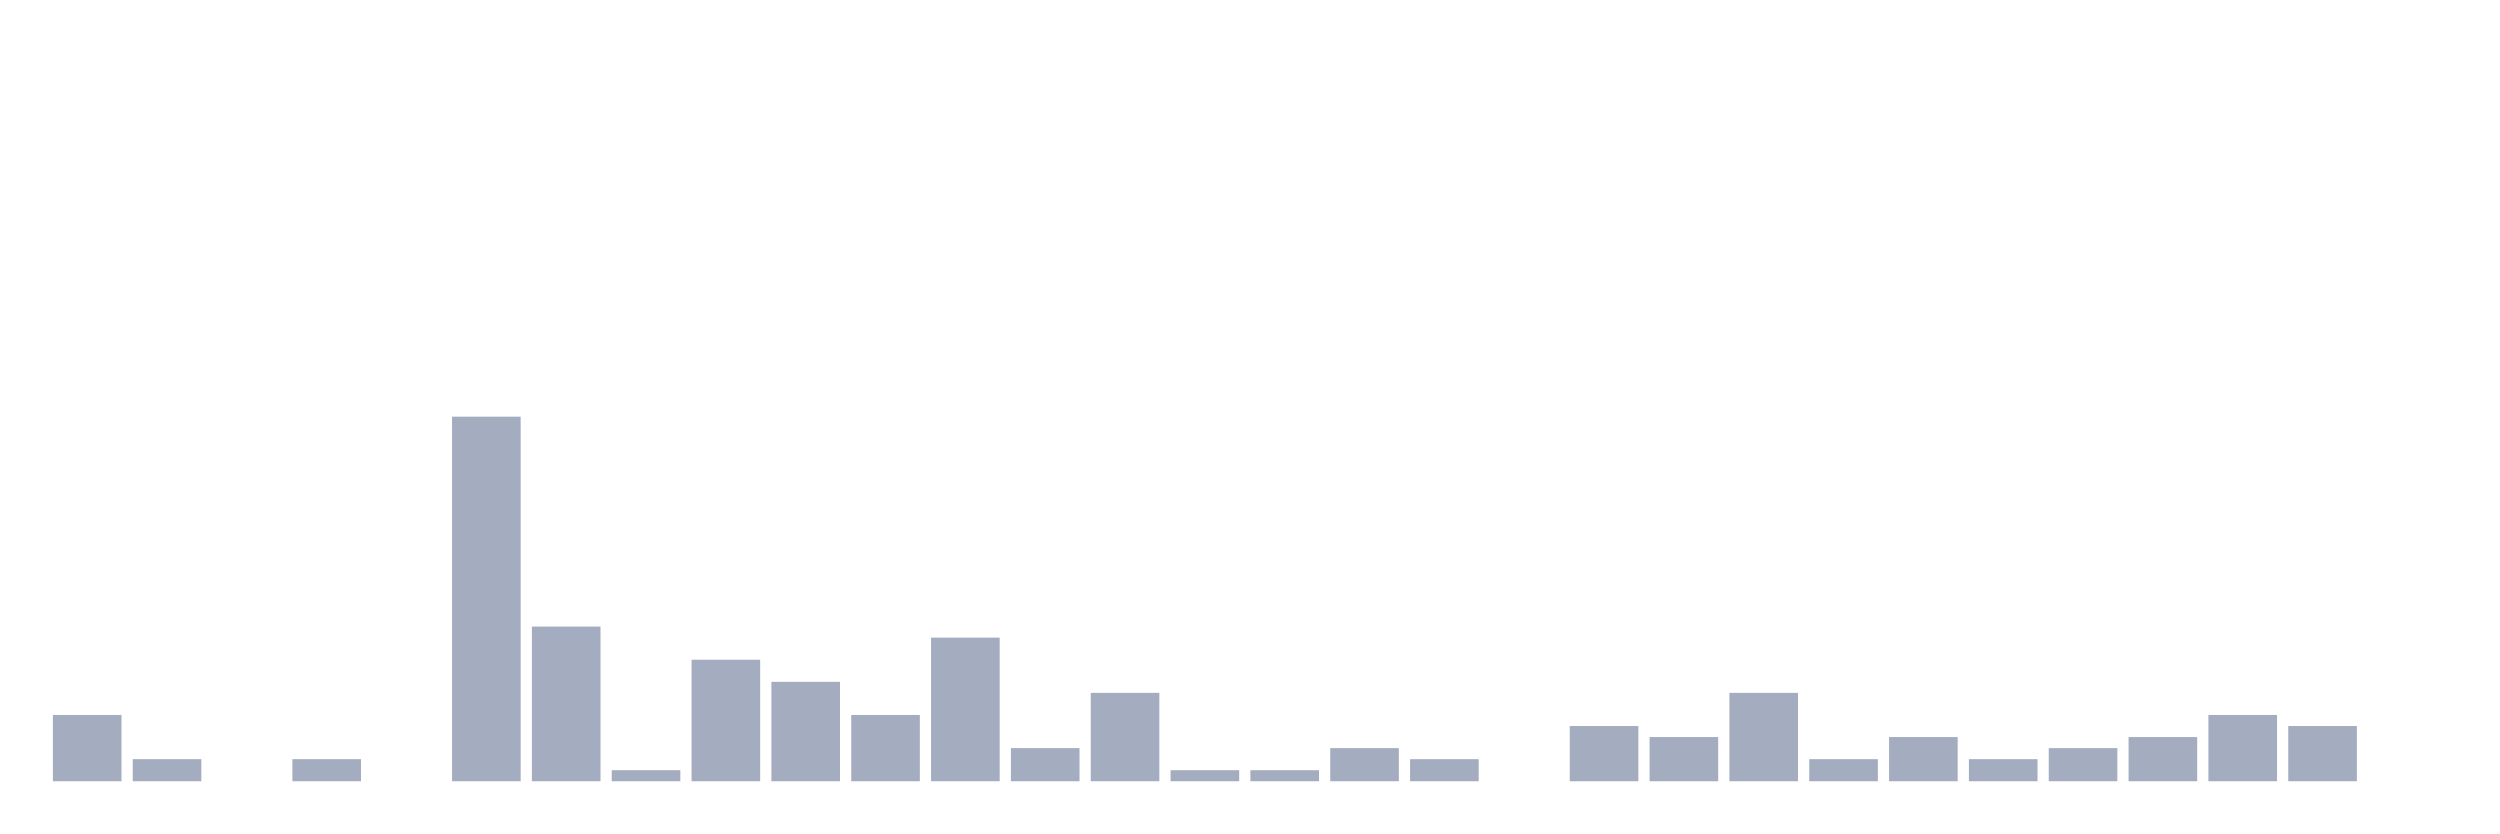
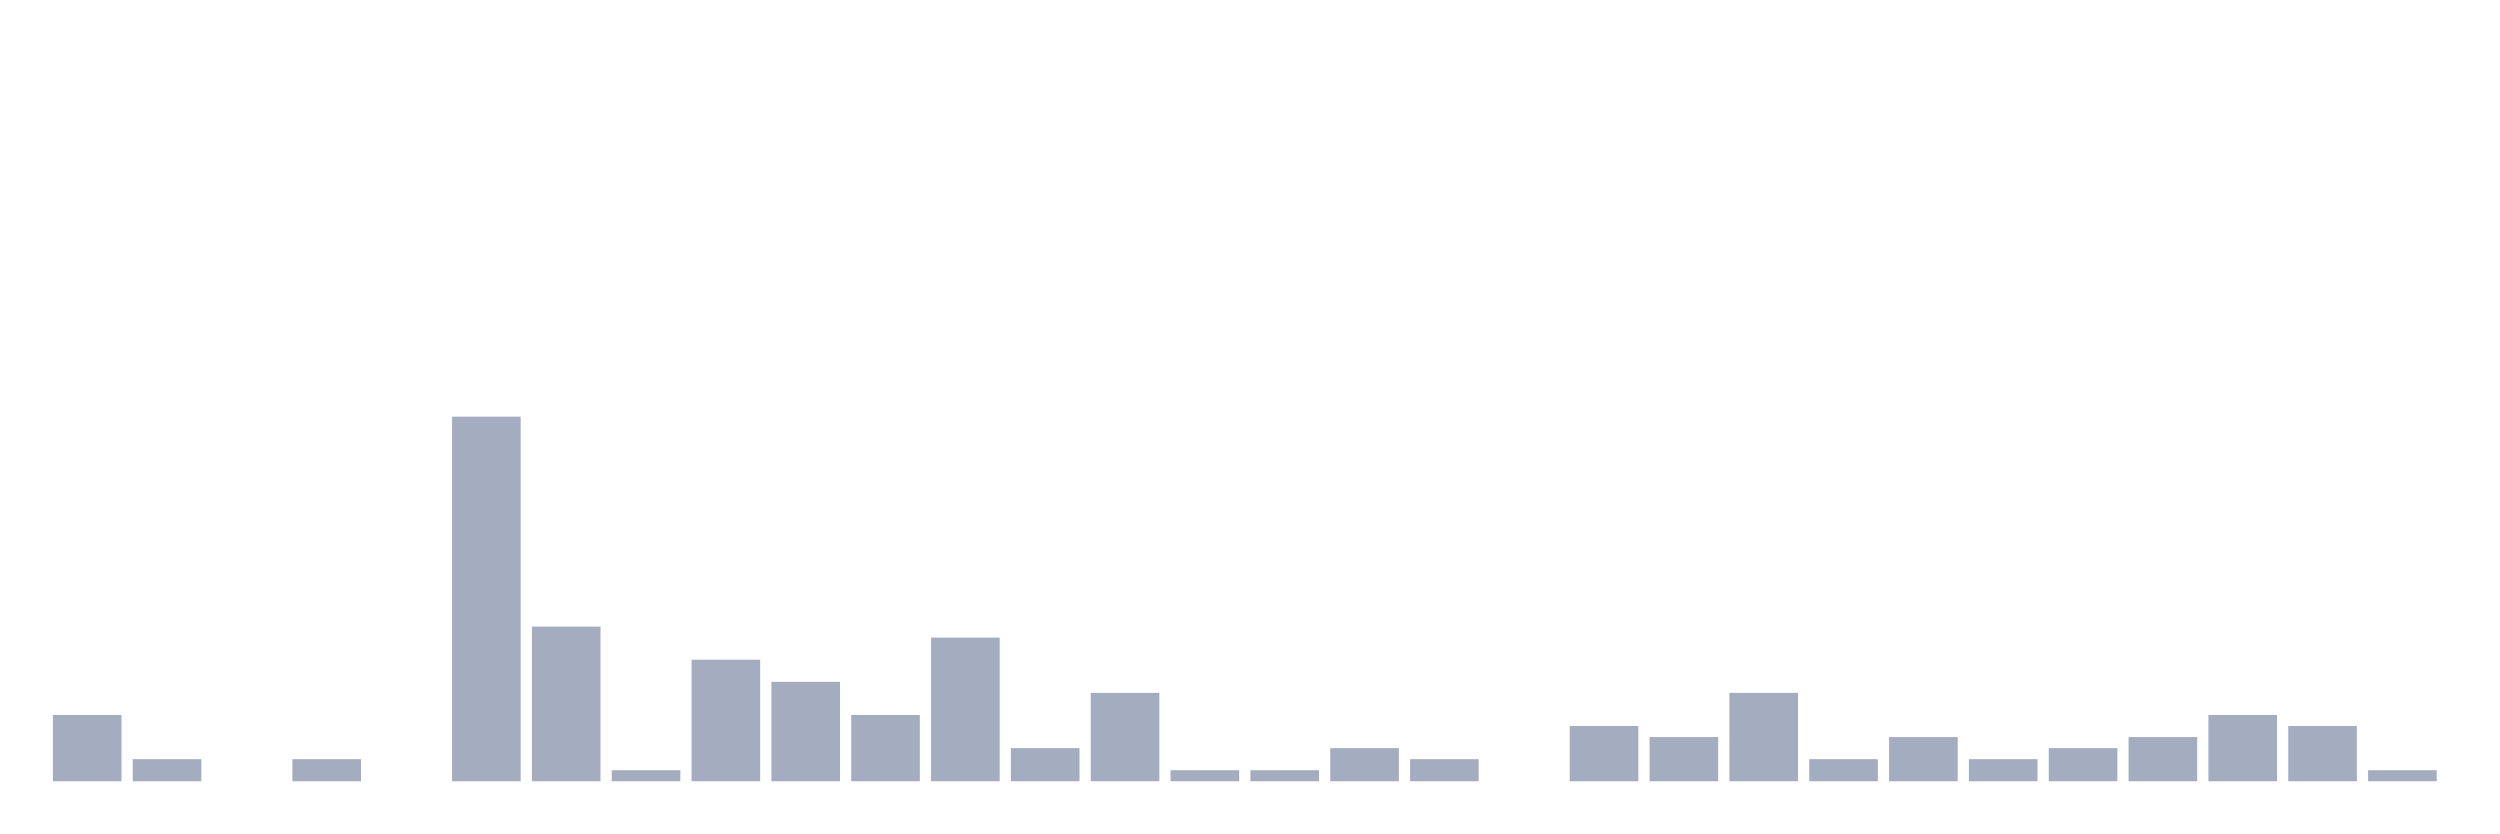
<svg xmlns="http://www.w3.org/2000/svg" viewBox="0 0 480 160">
  <g transform="translate(10,10)">
    <rect class="bar" x="0.153" width="13.175" y="127.273" height="12.727" fill="rgb(164,173,192)" />
    <rect class="bar" x="15.482" width="13.175" y="135.758" height="4.242" fill="rgb(164,173,192)" />
    <rect class="bar" x="30.81" width="13.175" y="140" height="0" fill="rgb(164,173,192)" />
    <rect class="bar" x="46.138" width="13.175" y="135.758" height="4.242" fill="rgb(164,173,192)" />
    <rect class="bar" x="61.466" width="13.175" y="140" height="0" fill="rgb(164,173,192)" />
    <rect class="bar" x="76.794" width="13.175" y="70" height="70" fill="rgb(164,173,192)" />
    <rect class="bar" x="92.123" width="13.175" y="110.303" height="29.697" fill="rgb(164,173,192)" />
    <rect class="bar" x="107.451" width="13.175" y="137.879" height="2.121" fill="rgb(164,173,192)" />
    <rect class="bar" x="122.779" width="13.175" y="116.667" height="23.333" fill="rgb(164,173,192)" />
    <rect class="bar" x="138.107" width="13.175" y="120.909" height="19.091" fill="rgb(164,173,192)" />
    <rect class="bar" x="153.436" width="13.175" y="127.273" height="12.727" fill="rgb(164,173,192)" />
    <rect class="bar" x="168.764" width="13.175" y="112.424" height="27.576" fill="rgb(164,173,192)" />
    <rect class="bar" x="184.092" width="13.175" y="133.636" height="6.364" fill="rgb(164,173,192)" />
    <rect class="bar" x="199.42" width="13.175" y="123.03" height="16.97" fill="rgb(164,173,192)" />
    <rect class="bar" x="214.748" width="13.175" y="137.879" height="2.121" fill="rgb(164,173,192)" />
    <rect class="bar" x="230.077" width="13.175" y="137.879" height="2.121" fill="rgb(164,173,192)" />
    <rect class="bar" x="245.405" width="13.175" y="133.636" height="6.364" fill="rgb(164,173,192)" />
    <rect class="bar" x="260.733" width="13.175" y="135.758" height="4.242" fill="rgb(164,173,192)" />
    <rect class="bar" x="276.061" width="13.175" y="140" height="0" fill="rgb(164,173,192)" />
    <rect class="bar" x="291.39" width="13.175" y="129.394" height="10.606" fill="rgb(164,173,192)" />
    <rect class="bar" x="306.718" width="13.175" y="131.515" height="8.485" fill="rgb(164,173,192)" />
    <rect class="bar" x="322.046" width="13.175" y="123.03" height="16.97" fill="rgb(164,173,192)" />
    <rect class="bar" x="337.374" width="13.175" y="135.758" height="4.242" fill="rgb(164,173,192)" />
    <rect class="bar" x="352.702" width="13.175" y="131.515" height="8.485" fill="rgb(164,173,192)" />
    <rect class="bar" x="368.031" width="13.175" y="135.758" height="4.242" fill="rgb(164,173,192)" />
    <rect class="bar" x="383.359" width="13.175" y="133.636" height="6.364" fill="rgb(164,173,192)" />
    <rect class="bar" x="398.687" width="13.175" y="131.515" height="8.485" fill="rgb(164,173,192)" />
    <rect class="bar" x="414.015" width="13.175" y="127.273" height="12.727" fill="rgb(164,173,192)" />
    <rect class="bar" x="429.344" width="13.175" y="129.394" height="10.606" fill="rgb(164,173,192)" />
-     <rect class="bar" x="444.672" width="13.175" y="140" height="0" fill="rgb(164,173,192)" />
+     <rect class="bar" x="444.672" width="13.175" y="137.879" height="2.121" fill="rgb(164,173,192)" />
  </g>
</svg>
